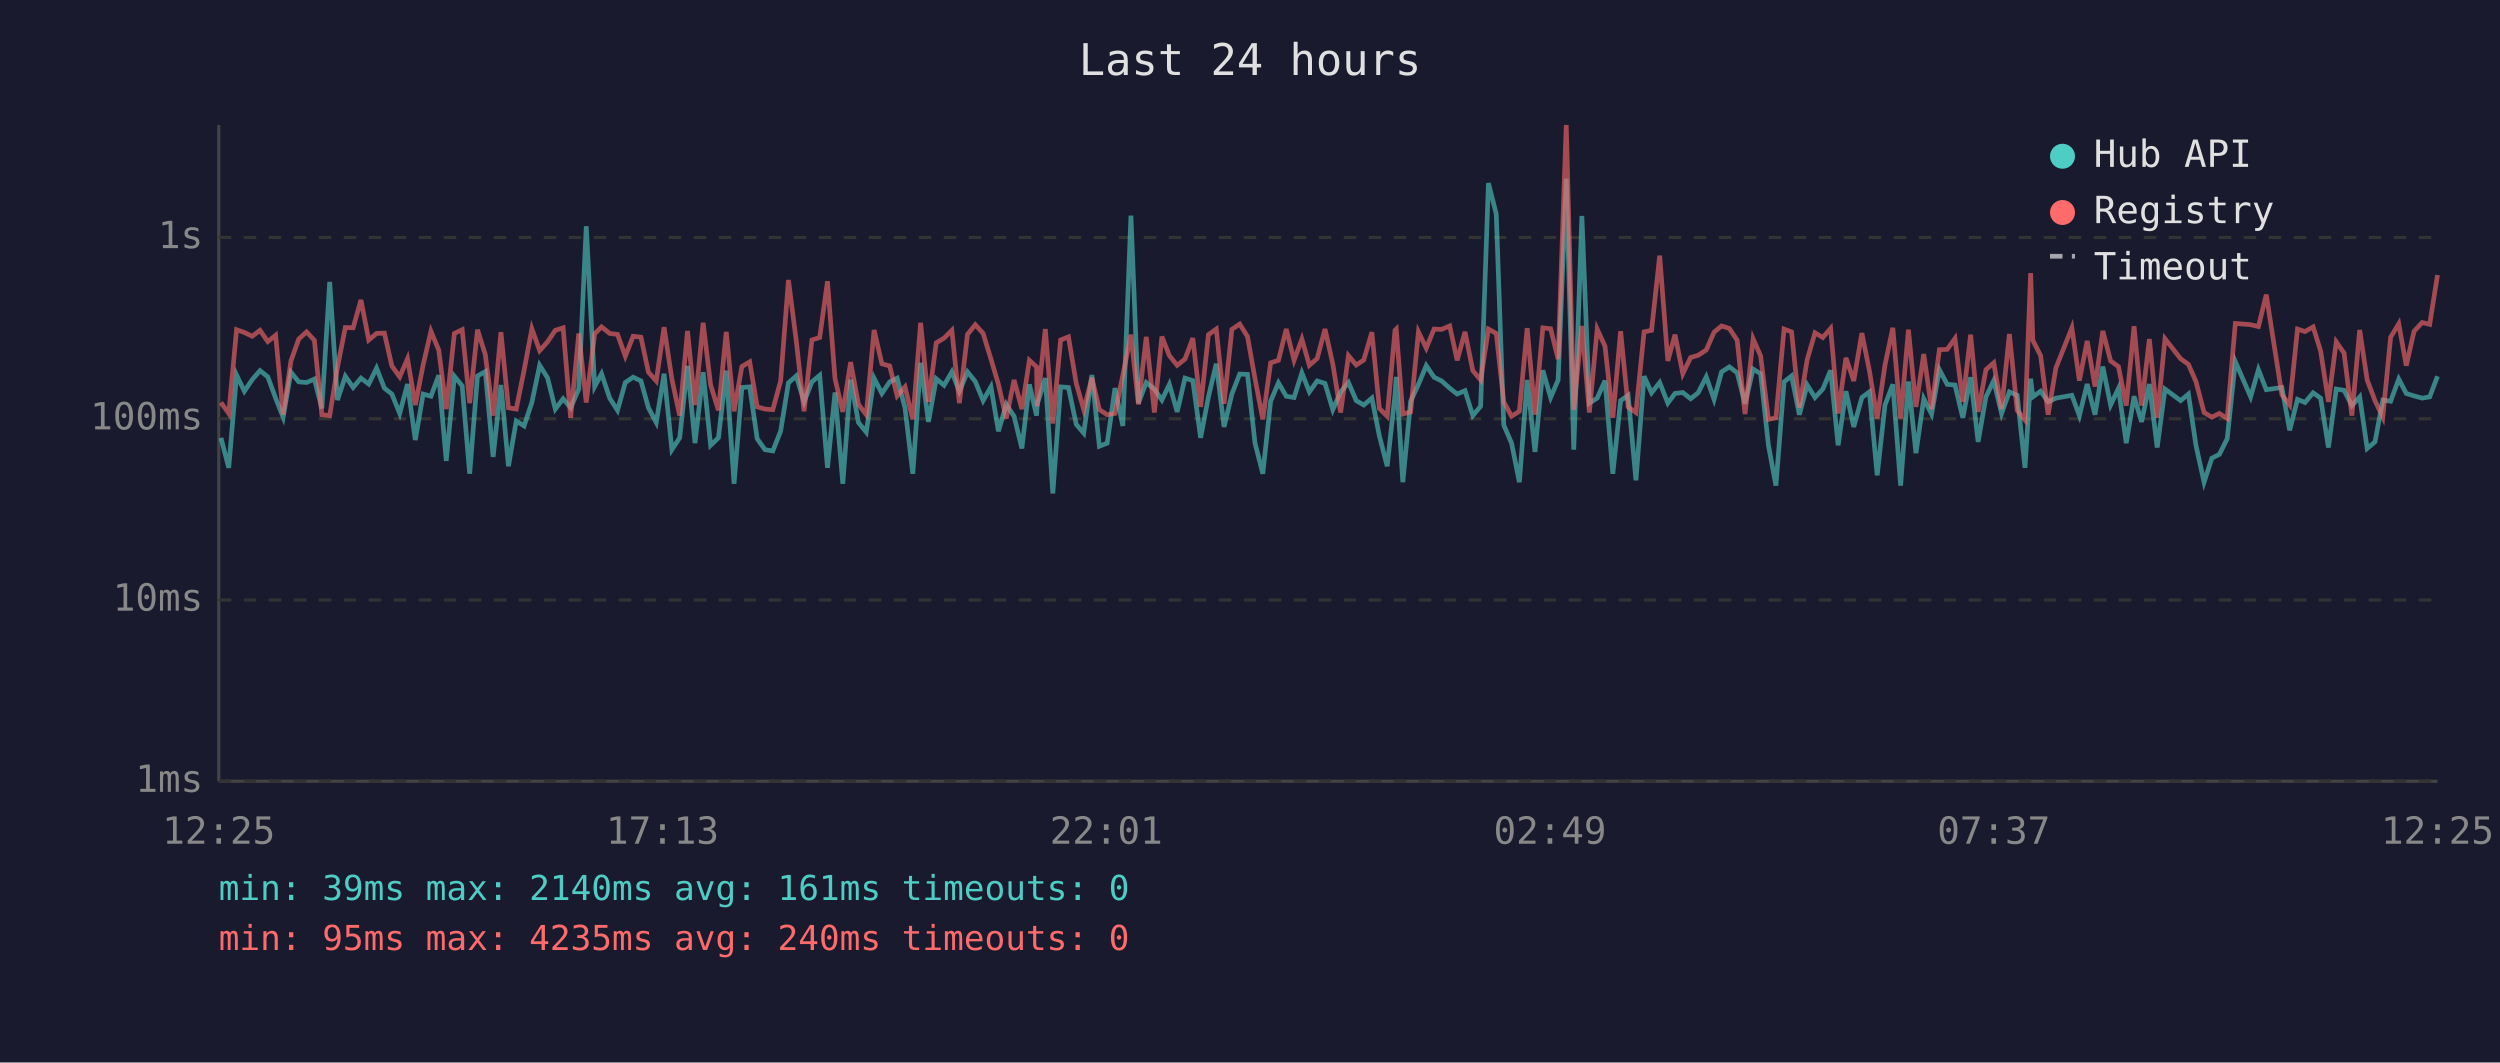
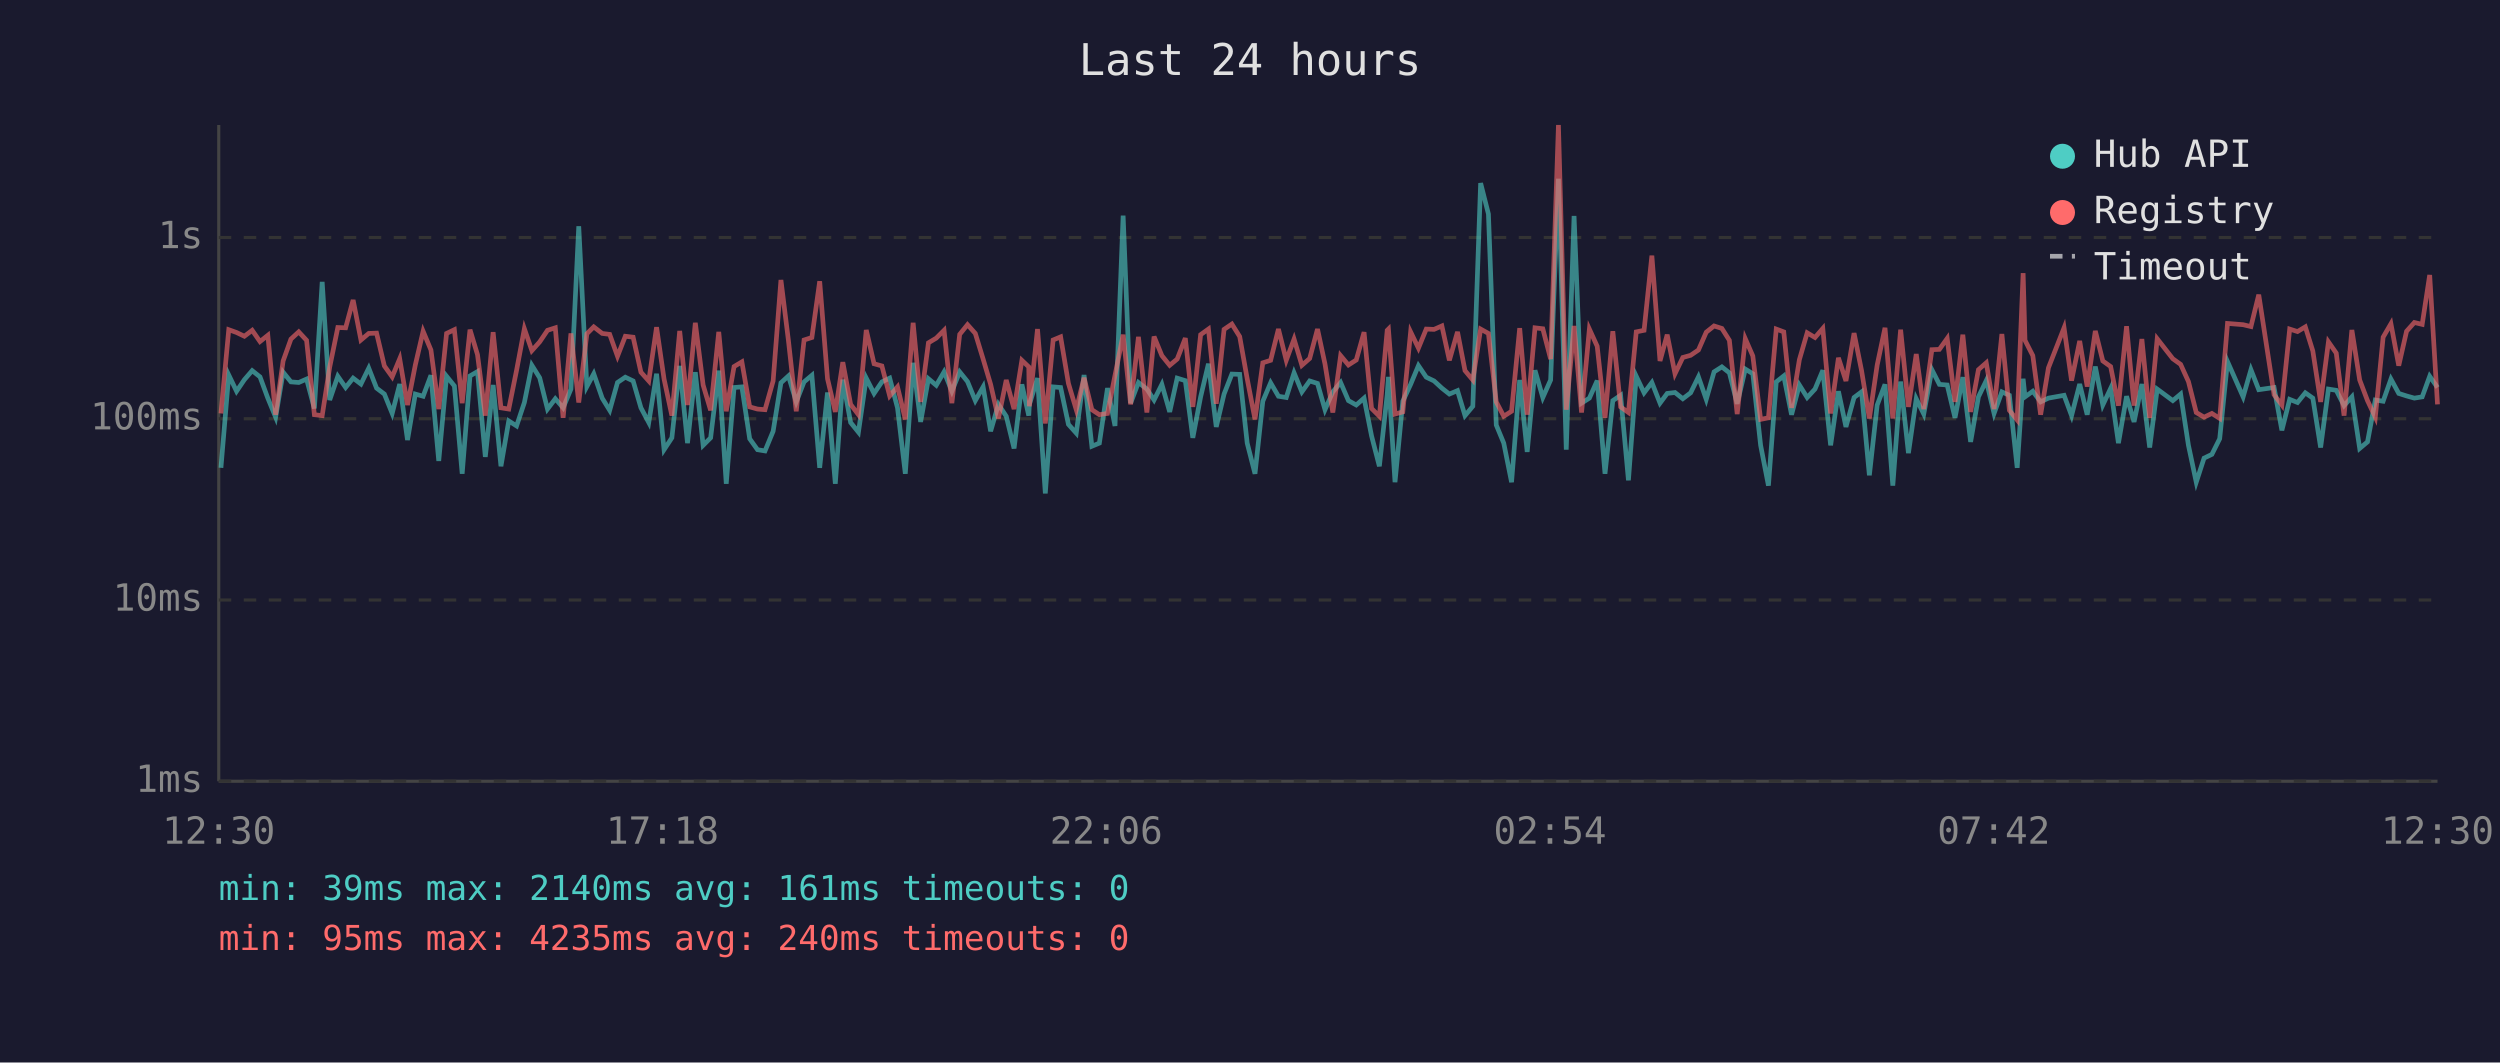
<svg xmlns="http://www.w3.org/2000/svg" viewBox="0 0 800 340" font-family="monospace" font-size="12">
  <rect width="800" height="340" fill="#1a1a2e" />
  <text x="400" y="24" fill="#e0e0e0" font-size="14" text-anchor="middle">Last 24 hours</text>
  <line x1="70" y1="40" x2="70" y2="250" stroke="#444" stroke-width="1" />
  <line x1="70" y1="250" x2="780" y2="250" stroke="#444" stroke-width="1" />
  <line x1="70" y1="250" x2="780" y2="250" stroke="#333" stroke-width="1" stroke-dasharray="4" />
  <text x="65" y="250" fill="#888" text-anchor="end" dominant-baseline="middle">1ms</text>
  <line x1="70" y1="192" x2="780" y2="192" stroke="#333" stroke-width="1" stroke-dasharray="4" />
  <text x="65" y="192" fill="#888" text-anchor="end" dominant-baseline="middle">10ms</text>
  <line x1="70" y1="134" x2="780" y2="134" stroke="#333" stroke-width="1" stroke-dasharray="4" />
  <text x="65" y="134" fill="#888" text-anchor="end" dominant-baseline="middle">100ms</text>
  <line x1="70" y1="76" x2="780" y2="76" stroke="#333" stroke-width="1" stroke-dasharray="4" />
  <text x="65" y="76" fill="#888" text-anchor="end" dominant-baseline="middle">1s</text>
-   <text x="70" y="270" fill="#888" text-anchor="middle">12:25</text>
-   <text x="212" y="270" fill="#888" text-anchor="middle">17:13</text>
-   <text x="354" y="270" fill="#888" text-anchor="middle">22:01</text>
-   <text x="496" y="270" fill="#888" text-anchor="middle">02:49</text>
-   <text x="638" y="270" fill="#888" text-anchor="middle">07:37</text>
-   <text x="780" y="270" fill="#888" text-anchor="middle">12:25</text>
-   <polyline points="70.7,140.1 73.2,149.7 75.7,120.0 78.2,125.2 80.7,121.5 83.2,118.6 85.7,120.6 88.2,127.4 90.6,133.5 93.1,119.1 95.6,122.2 98.1,122.4 100.6,121.3 103.0,130.7 105.5,90.2 108.0,128.0 110.5,120.4 113.0,124.0 115.5,121.0 118.0,122.9 120.5,117.8 123.0,124.2 125.4,126.1 127.9,132.3 130.4,122.9 132.9,140.8 135.4,126.1 137.9,126.8 140.4,120.1 142.8,147.5 145.4,120.4 147.9,123.5 150.3,151.6 152.8,120.3 155.3,118.9 157.8,146.2 160.3,123.2 162.7,149.2 165.2,134.7 167.7,136.3 170.2,128.8 172.7,116.9 175.2,120.9 177.7,130.9 180.2,127.6 182.6,130.5 185.2,124.5 187.6,72.4 190.3,123.7 192.5,119.6 195.1,127.4 197.6,131.3 200.1,122.4 202.6,120.7 205.1,121.9 207.5,130.5 210.0,135.2 212.5,119.6 215.0,143.9 217.5,140.1 220.0,117.1 222.4,141.8 225.0,119.1 227.4,142.5 229.9,140.1 232.4,118.6 234.9,154.8 237.4,124.0 239.9,123.8 242.3,140.4 244.8,143.9 247.3,144.3 249.8,138.0 252.3,122.5 254.8,120.3 257.3,128.6 259.8,122.2 262.3,120.1 264.8,149.7 267.2,125.6 269.7,154.8 272.2,121.5 274.7,135.2 277.2,138.3 279.7,121.0 282.2,125.9 284.7,122.2 287.1,121.0 289.6,130.5 292.1,151.6 294.6,116.1 297.1,135.0 299.6,121.2 302.1,123.3 304.6,119.0 307.0,125.2 309.6,119.0 312.1,122.1 314.6,128.2 317.1,123.8 319.5,138.0 322.0,129.4 324.5,133.2 327.0,143.5 329.4,123.0 331.7,133.0 331.9,129.4 334.5,121.0 336.9,157.9 339.4,123.8 341.9,124.0 344.4,135.8 346.8,138.6 349.4,120.0 351.8,142.8 354.3,141.8 356.8,124.2 359.3,136.3 361.9,69.0 364.3,129.0 366.8,122.4 369.4,124.5 371.8,128.0 374.2,123.0 376.7,131.8 379.2,121.0 381.7,121.8 384.2,140.1 386.7,127.0 389.2,116.4 391.7,136.6 394.2,126.1 396.7,119.7 399.2,119.8 401.6,141.8 404.1,151.6 406.6,128.4 409.1,122.5 411.6,126.8 414.1,127.2 416.6,119.3 419.0,125.4 421.5,121.9 424.0,122.7 426.5,131.1 429.0,125.4 431.5,122.4 434.0,128.2 436.4,129.6 439.0,127.4 441.4,139.5 443.9,149.2 446.4,126.3 446.8,120.6 448.9,154.3 451.4,128.4 453.9,123.0 456.4,117.0 458.9,120.7 461.3,121.9 463.9,124.2 466.3,126.1 468.8,125.0 471.3,133.0 473.8,130.0 476.3,58.6 478.8,68.5 481.2,136.0 483.7,141.8 486.2,154.3 488.7,121.6 491.2,144.6 493.7,118.5 496.2,127.2 498.6,121.6 501.2,57.2 503.6,143.9 506.2,69.1 508.6,129.0 511.1,127.4 513.6,121.8 516.1,151.6 518.6,128.2 521.0,126.5 523.5,153.7 526.1,120.4 528.5,125.7 531.1,122.4 533.7,129.0 536.0,125.9 538.5,125.6 541.0,127.6 543.4,125.7 546.0,120.6 548.5,127.8 550.9,119.0 553.4,117.4 555.9,119.3 558.4,129.2 561.0,118.1 563.4,119.6 565.9,142.5 568.3,155.4 570.9,122.2 573.3,120.3 575.8,132.7 578.3,123.2 580.8,127.2 583.3,124.5 585.8,118.5 588.2,142.5 590.7,125.2 593.2,136.6 595.8,127.2 598.2,125.4 600.7,152.1 603.2,129.6 605.7,123.0 608.2,155.4 610.7,122.1 613.1,145.0 615.6,127.6 618.1,132.5 620.6,118.3 623.1,123.0 625.6,123.2 628.1,133.7 630.6,120.7 633.0,141.4 635.5,127.0 638.0,121.8 640.5,132.3 643.0,125.4 645.5,126.5 648.0,149.7 649.8,121.2 650.5,127.0 653.0,125.2 655.4,128.6 657.9,127.4 663.0,126.5 665.4,133.0 667.9,122.9 670.4,132.7 672.9,117.3 675.4,129.6 677.9,124.3 680.4,141.8 682.9,126.8 685.3,135.0 687.8,122.9 690.3,143.2 692.8,124.5 697.8,128.2 700.3,126.1 702.7,142.5 705.3,154.3 707.8,146.6 710.2,145.4 712.7,140.4 715.3,115.7 720.2,127.0 722.7,118.3 725.2,124.7 730.2,124.0 732.7,137.7 735.2,127.8 737.6,128.8 740.2,125.7 742.6,127.4 745.1,143.2 747.6,124.5 750.1,124.9 752.6,129.8 755.1,127.0 757.5,143.5 760.0,141.4 762.5,128.0 765.0,128.4 767.6,121.3 770.0,125.9 772.5,126.7 775.1,127.4 777.5,127.0 780.0,120.4" fill="none" stroke="#4ecdc4" stroke-width="1.5" opacity="0.6" />
-   <polyline points="70.7,128.8 73.2,132.3 75.7,105.5 78.2,106.4 80.7,107.6 83.2,105.7 85.7,109.3 88.2,107.3 90.6,132.7 93.1,115.5 95.6,108.5 98.1,106.2 100.6,108.9 103.0,132.7 105.5,133.0 108.0,117.5 110.5,104.8 113.0,104.9 115.5,96.0 118.0,108.8 120.5,106.7 123.0,106.6 125.4,117.1 127.9,120.6 130.4,114.8 132.9,129.6 135.4,116.8 137.9,106.0 140.4,112.0 142.8,130.9 145.4,106.7 147.9,105.5 150.3,129.0 152.8,105.5 155.3,113.5 157.8,133.0 160.3,106.3 162.7,130.5 165.2,130.9 167.7,118.5 170.2,105.2 172.7,112.2 175.2,109.4 177.7,105.7 180.2,104.9 182.6,133.7 185.2,106.7 187.6,128.8 190.3,106.8 192.5,104.6 195.1,106.7 197.6,107.0 200.1,114.0 202.6,107.6 205.1,107.9 207.5,119.1 210.0,121.9 212.5,104.7 215.0,121.3 217.5,133.0 220.0,105.9 222.4,129.6 225.0,103.3 227.4,123.2 229.9,131.3 232.4,106.2 234.9,131.6 237.4,117.3 239.9,115.8 242.3,130.2 244.8,130.9 247.3,131.1 249.8,121.9 252.3,89.6 254.8,109.0 257.3,131.6 259.8,108.8 262.3,108.0 264.8,90.0 267.2,121.2 269.7,131.8 272.2,115.9 274.7,129.4 277.2,132.7 279.7,105.6 282.2,116.4 284.7,117.1 287.1,126.7 289.6,123.8 292.1,134.2 294.6,103.3 297.1,128.6 299.6,109.7 302.1,108.2 304.6,105.7 307.0,129.0 309.6,107.0 312.1,103.9 314.6,106.7 317.1,114.9 319.5,123.0 322.0,133.9 324.5,121.6 327.0,130.9 329.4,115.3 331.7,117.4 331.9,130.0 334.5,105.3 336.9,135.5 339.4,108.8 341.9,107.8 344.4,122.7 346.8,131.1 349.4,120.9 351.8,131.1 354.3,132.7 356.8,132.3 359.3,120.1 361.9,107.1 364.3,129.4 366.8,107.8 369.4,132.0 371.8,107.7 374.2,113.8 376.7,116.9 379.2,114.9 381.7,108.2 384.2,130.2 386.7,107.1 389.2,105.3 391.7,129.2 394.2,105.4 396.7,103.7 399.2,107.7 401.6,121.2 404.1,134.2 406.6,116.1 409.1,115.3 411.6,105.3 414.1,115.3 416.6,108.5 419.0,116.9 421.5,114.7 424.0,105.3 426.5,116.5 429.0,132.0 431.5,113.8 434.0,116.8 436.4,115.2 439.0,106.3 441.4,130.7 443.9,133.2 446.4,105.7 446.8,105.3 448.9,132.5 451.4,131.8 453.9,106.2 456.4,111.4 458.9,105.3 461.3,105.4 463.9,104.3 466.3,115.3 468.8,106.2 471.3,118.6 473.8,121.6 476.3,105.3 478.8,106.7 481.2,128.6 483.7,133.2 486.2,131.6 488.7,105.0 491.2,132.7 493.7,104.9 496.2,105.2 498.6,114.9 501.2,40.0 503.6,131.1 506.2,104.3 508.6,132.0 511.1,105.3 513.6,110.8 516.1,133.7 518.6,106.0 521.0,130.2 523.5,132.0 526.1,106.2 528.5,105.7 531.1,81.8 533.7,115.5 536.0,107.1 538.5,119.6 541.0,114.4 543.4,113.7 546.0,112.0 548.5,106.3 550.9,104.3 553.4,105.1 555.9,108.9 558.4,132.5 561.0,108.4 563.4,113.9 565.9,134.2 568.3,133.7 570.9,105.3 573.3,106.2 575.8,130.5 578.3,115.1 580.8,106.5 583.3,108.0 585.8,105.1 588.2,132.3 590.7,114.5 593.2,121.9 595.8,106.6 598.2,118.6 600.7,133.9 603.2,116.8 605.7,104.9 608.2,133.9 610.7,105.5 613.1,130.2 615.6,113.3 618.1,130.9 620.6,111.9 623.1,111.8 625.6,108.3 628.1,128.6 630.6,107.1 633.0,131.8 635.5,118.3 638.0,116.1 640.5,130.9 643.0,106.9 645.5,131.3 648.0,134.4 649.8,87.4 650.5,108.9 653.0,113.8 655.4,132.7 657.9,117.7 663.0,104.9 665.4,121.8 667.9,109.1 670.4,123.7 672.9,105.9 675.4,115.5 677.9,117.3 680.4,129.8 682.9,104.4 685.3,129.8 687.8,108.5 690.3,133.7 692.8,108.4 697.8,114.8 700.3,116.6 702.7,122.1 705.3,132.0 707.8,133.5 710.2,132.3 712.7,133.9 715.3,103.5 720.2,103.9 722.7,104.5 725.2,94.3 730.2,126.3 732.7,129.6 735.2,105.3 737.6,106.1 740.2,104.6 742.6,112.3 745.1,128.6 747.6,109.4 750.1,113.0 752.6,133.0 755.1,105.6 757.5,121.6 760.0,128.2 762.5,133.5 765.0,107.9 767.6,103.6 770.0,117.0 772.5,106.0 775.1,103.2 777.5,103.8 780.0,88.0" fill="none" stroke="#ff6b6b" stroke-width="1.5" opacity="0.6" />
+   <text x="70" y="270" fill="#888" text-anchor="middle">12:30</text>
+   <text x="212" y="270" fill="#888" text-anchor="middle">17:18</text>
+   <text x="354" y="270" fill="#888" text-anchor="middle">22:06</text>
+   <text x="496" y="270" fill="#888" text-anchor="middle">02:54</text>
+   <text x="638" y="270" fill="#888" text-anchor="middle">07:42</text>
+   <text x="780" y="270" fill="#888" text-anchor="middle">12:30</text>
+   <polyline points="70.7,149.7 73.2,120.0 75.7,125.2 78.2,121.5 80.7,118.6 83.2,120.6 85.7,127.4 88.2,133.5 90.6,119.1 93.1,122.2 95.6,122.4 98.1,121.3 100.6,130.7 103.1,90.2 105.5,128.0 108.1,120.4 110.6,124.0 113.0,121.0 115.5,122.9 118.0,117.8 120.5,124.2 123.0,126.1 125.5,132.3 127.9,122.9 130.4,140.8 132.9,126.1 135.4,126.8 137.9,120.1 140.4,147.5 142.9,120.4 145.4,123.5 147.9,151.6 150.4,120.3 152.8,118.9 155.3,146.2 157.8,123.2 160.3,149.2 162.8,134.7 165.3,136.3 167.8,128.8 170.2,116.9 172.7,120.9 175.2,130.9 177.7,127.6 180.2,130.5 182.7,124.5 185.2,72.4 187.8,123.7 190.0,119.6 192.7,127.4 195.1,131.3 197.6,122.4 200.1,120.7 202.6,121.9 205.1,130.5 207.6,135.2 210.1,119.6 212.5,143.9 215.0,140.1 217.5,117.1 220.0,141.8 222.5,119.1 225.0,142.5 227.4,140.1 230.0,118.6 232.4,154.8 234.9,124.0 237.4,123.8 239.9,140.4 242.4,143.9 244.8,144.3 247.4,138.0 249.9,122.5 252.3,120.3 254.8,128.6 257.3,122.2 259.8,120.1 262.3,149.7 264.8,125.6 267.3,154.8 269.7,121.5 272.2,135.2 274.7,138.3 277.2,121.0 279.7,125.9 282.2,122.2 284.7,121.0 287.2,130.5 289.7,151.6 292.2,116.1 294.6,135.0 297.1,121.2 299.6,123.3 302.1,119.0 304.6,125.2 307.1,119.0 309.6,122.1 312.1,128.2 314.6,123.8 317.0,138.0 319.5,129.4 322.0,133.2 324.5,143.5 327.0,123.0 329.2,133.0 329.4,129.4 332.0,121.0 334.5,157.9 337.0,123.8 339.4,124.0 341.9,135.8 344.4,138.6 346.9,120.0 349.4,142.8 351.8,141.8 354.4,124.2 356.8,136.3 359.4,69.0 361.8,129.0 364.3,122.4 367.0,124.5 369.3,128.0 371.8,123.0 374.3,131.8 376.7,121.0 379.3,121.8 381.7,140.1 384.2,127.0 386.7,116.4 389.2,136.6 391.7,126.1 394.2,119.7 396.7,119.8 399.1,141.8 401.6,151.6 404.1,128.4 406.6,122.5 409.1,126.8 411.6,127.2 414.1,119.3 416.6,125.4 419.1,121.9 421.6,122.7 424.0,131.1 426.5,125.4 429.0,122.4 431.5,128.2 434.0,129.6 436.5,127.4 438.9,139.5 441.4,149.2 443.9,126.3 444.3,120.6 446.4,154.3 448.9,128.4 451.4,123.0 453.9,117.0 456.4,120.7 458.9,121.9 461.4,124.2 463.8,126.1 466.4,125.0 468.8,133.0 471.3,130.0 473.8,58.6 476.3,68.5 478.8,136.0 481.2,141.8 483.7,154.3 486.3,121.6 488.7,144.6 491.2,118.5 493.7,127.2 496.2,121.6 498.7,57.2 501.2,143.9 503.7,69.1 506.1,129.0 508.6,127.4 511.1,121.8 513.6,151.6 516.1,128.2 518.6,126.5 521.1,153.7 523.6,120.4 526.1,125.7 528.6,122.4 531.2,129.0 533.5,125.9 536.0,125.6 538.5,127.6 541.0,125.7 543.5,120.6 546.0,127.8 548.5,119.0 551.0,117.4 553.4,119.3 555.9,129.2 558.5,118.1 560.9,119.6 563.4,142.5 565.9,155.4 568.4,122.2 570.8,120.3 573.3,132.7 575.8,123.2 578.3,127.2 580.8,124.5 583.3,118.5 585.8,142.5 588.3,125.2 590.7,136.6 593.3,127.2 595.7,125.4 598.2,152.1 600.7,129.6 603.2,123.0 605.7,155.4 608.2,122.1 610.7,145.0 613.2,127.6 615.6,132.5 618.2,118.3 620.6,123.0 623.1,123.2 625.6,133.7 628.1,120.7 630.6,141.4 633.1,127.0 635.6,121.8 638.1,132.3 640.6,125.4 643.0,126.5 645.5,149.7 647.4,121.2 648.0,127.0 650.5,125.2 653.0,128.6 655.5,127.4 660.5,126.5 662.9,133.0 665.5,122.9 667.9,132.7 670.5,117.3 672.9,129.6 675.4,124.3 677.9,141.8 680.5,126.8 682.9,135.0 685.4,122.9 687.9,143.2 690.3,124.5 695.3,128.2 697.8,126.1 700.3,142.5 702.8,154.3 705.3,146.6 707.8,145.4 710.3,140.4 712.8,115.7 717.8,127.0 720.3,118.3 722.8,124.7 727.7,124.0 730.2,137.7 732.7,127.8 735.2,128.8 737.7,125.7 740.1,127.4 742.6,143.2 745.1,124.5 747.6,124.9 750.1,129.8 752.6,127.0 755.1,143.5 757.6,141.4 760.1,128.0 762.6,128.4 765.1,121.3 767.6,125.9 770.1,126.7 772.6,127.4 775.1,127.0 777.5,120.4 780.0,124.0" fill="none" stroke="#4ecdc4" stroke-width="1.5" opacity="0.6" />
+   <polyline points="70.7,132.3 73.2,105.5 75.7,106.4 78.2,107.6 80.7,105.7 83.2,109.3 85.7,107.3 88.2,132.7 90.6,115.5 93.1,108.5 95.6,106.2 98.1,108.9 100.6,132.7 103.1,133.0 105.5,117.5 108.1,104.8 110.6,104.9 113.0,96.0 115.5,108.8 118.0,106.7 120.5,106.6 123.0,117.1 125.5,120.6 127.9,114.8 130.4,129.6 132.9,116.8 135.4,106.0 137.9,112.0 140.4,130.9 142.9,106.7 145.4,105.5 147.9,129.0 150.4,105.5 152.8,113.5 155.3,133.0 157.8,106.3 160.3,130.5 162.8,130.9 165.3,118.5 167.8,105.2 170.2,112.2 172.7,109.4 175.2,105.7 177.7,104.9 180.2,133.7 182.7,106.7 185.2,128.8 187.8,106.8 190.0,104.6 192.7,106.7 195.1,107.0 197.6,114.0 200.1,107.6 202.6,107.9 205.1,119.1 207.6,121.9 210.1,104.7 212.5,121.3 215.0,133.0 217.5,105.9 220.0,129.6 222.5,103.3 225.0,123.2 227.4,131.3 230.0,106.2 232.4,131.6 234.9,117.3 237.4,115.8 239.9,130.2 242.4,130.9 244.8,131.1 247.4,121.9 249.9,89.6 252.3,109.0 254.8,131.6 257.3,108.8 259.8,108.0 262.3,90.0 264.8,121.2 267.3,131.8 269.7,115.9 272.2,129.4 274.7,132.7 277.2,105.6 279.7,116.4 282.2,117.1 284.7,126.7 287.2,123.8 289.7,134.2 292.2,103.3 294.6,128.6 297.1,109.7 299.6,108.2 302.1,105.7 304.6,129.0 307.1,107.0 309.6,103.9 312.1,106.7 314.6,114.9 317.0,123.0 319.5,133.9 322.0,121.6 324.5,130.9 327.0,115.3 329.2,117.4 329.4,130.0 332.0,105.3 334.5,135.5 337.0,108.8 339.4,107.8 341.9,122.7 344.4,131.1 346.9,120.9 349.4,131.1 351.8,132.7 354.4,132.3 356.8,120.1 359.4,107.1 361.8,129.4 364.3,107.8 367.0,132.0 369.3,107.7 371.8,113.8 374.3,116.9 376.7,114.9 379.3,108.2 381.7,130.2 384.2,107.1 386.7,105.3 389.2,129.2 391.7,105.4 394.2,103.7 396.7,107.7 399.1,121.2 401.6,134.2 404.1,116.1 406.6,115.3 409.1,105.3 411.6,115.3 414.1,108.5 416.6,116.9 419.1,114.7 421.6,105.3 424.0,116.5 426.5,132.0 429.0,113.8 431.5,116.8 434.0,115.2 436.5,106.3 438.9,130.7 441.4,133.2 443.9,105.7 444.3,105.3 446.4,132.5 448.9,131.8 451.4,106.2 453.9,111.4 456.4,105.3 458.9,105.4 461.4,104.3 463.8,115.3 466.4,106.2 468.8,118.6 471.3,121.6 473.8,105.3 476.3,106.7 478.8,128.6 481.2,133.2 483.7,131.6 486.3,105.0 488.7,132.7 491.2,104.9 493.7,105.2 496.2,114.9 498.7,40.0 501.2,131.1 503.7,104.3 506.1,132.0 508.6,105.3 511.1,110.8 513.6,133.7 516.1,106.0 518.6,130.2 521.1,132.0 523.6,106.2 526.1,105.7 528.6,81.8 531.2,115.5 533.5,107.1 536.0,119.6 538.5,114.4 541.0,113.7 543.5,112.0 546.0,106.3 548.5,104.3 551.0,105.1 553.4,108.9 555.9,132.5 558.5,108.4 560.9,113.9 563.4,134.2 565.9,133.7 568.4,105.3 570.8,106.2 573.3,130.5 575.8,115.1 578.3,106.5 580.8,108.0 583.3,105.1 585.8,132.3 588.3,114.5 590.7,121.9 593.3,106.6 595.7,118.6 598.2,133.9 600.7,116.8 603.2,104.9 605.7,133.9 608.2,105.5 610.7,130.2 613.2,113.3 615.6,130.9 618.2,111.9 620.6,111.8 623.1,108.3 625.6,128.6 628.1,107.1 630.6,131.8 633.1,118.3 635.6,116.1 638.1,130.9 640.6,106.9 643.0,131.3 645.5,134.4 647.4,87.4 648.0,108.9 650.5,113.8 653.0,132.7 655.5,117.7 660.5,104.9 662.9,121.8 665.5,109.1 667.9,123.7 670.5,105.9 672.9,115.5 675.4,117.3 677.9,129.8 680.5,104.4 682.9,129.8 685.4,108.5 687.9,133.7 690.3,108.4 695.3,114.8 697.8,116.6 700.3,122.1 702.8,132.0 705.3,133.5 707.8,132.3 710.3,133.9 712.8,103.5 717.8,103.9 720.3,104.5 722.8,94.3 727.7,126.3 730.2,129.6 732.7,105.3 735.2,106.1 737.7,104.6 740.1,112.3 742.6,128.6 745.1,109.4 747.6,113.0 750.1,133.0 752.6,105.6 755.1,121.6 757.6,128.2 760.1,133.5 762.6,107.9 765.1,103.6 767.6,117.0 770.1,106.0 772.6,103.2 775.1,103.8 777.5,88.0 780.0,129.4" fill="none" stroke="#ff6b6b" stroke-width="1.5" opacity="0.6" />
  <circle cx="660" cy="50" r="4" fill="#4ecdc4" />
  <text x="670" y="50" fill="#e0e0e0" dominant-baseline="middle">Hub API</text>
  <circle cx="660" cy="68" r="4" fill="#ff6b6b" />
  <text x="670" y="68" fill="#e0e0e0" dominant-baseline="middle">Registry</text>
  <line x1="656" y1="82" x2="664" y2="82" stroke="#e0e0e0" stroke-width="1.5" stroke-dasharray="4,3" opacity="0.7" />
  <text x="670" y="86" fill="#e0e0e0" dominant-baseline="middle">Timeout</text>
  <text x="70" y="288" fill="#4ecdc4" font-size="11">min: 39ms  max: 2140ms  avg: 161ms  timeouts: 0</text>
  <text x="70" y="304" fill="#ff6b6b" font-size="11">min: 95ms  max: 4235ms  avg: 240ms  timeouts: 0</text>
</svg>
